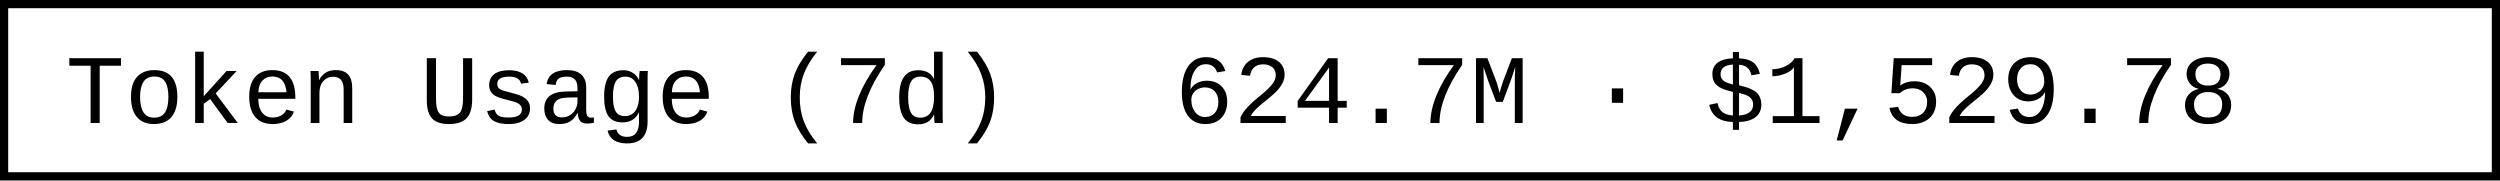
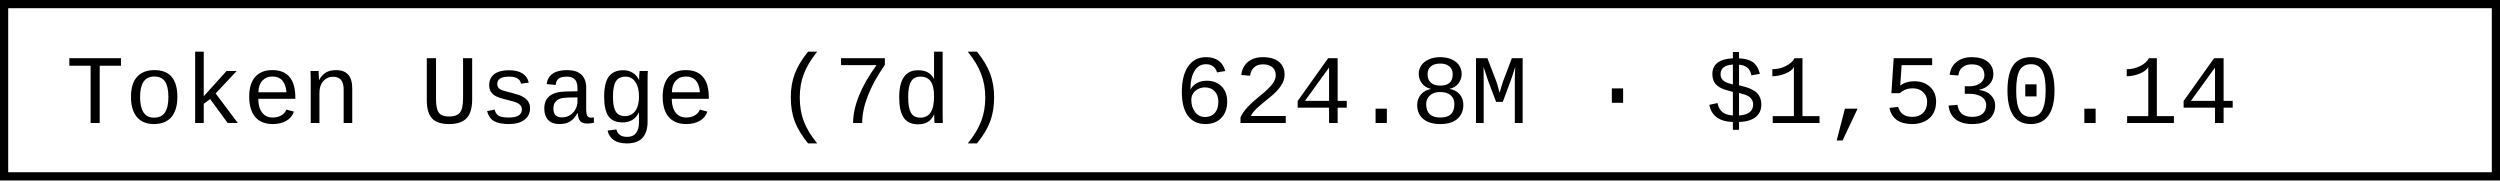
- <svg xmlns="http://www.w3.org/2000/svg" width="304.8" height="22" role="img" aria-label="Token Usage (7d): 624.7M · $1,529.78">
+ <svg xmlns="http://www.w3.org/2000/svg" width="304.8" height="22" role="img" aria-label="Token Usage (7d): 624.8M · $1,530.14">
  <rect x="0.5" y="0.5" width="303.8" height="21" fill="#fff" stroke="#000" stroke-width="1" />
  <g font-family="'Consolas','Monaco','Courier New',monospace" font-size="12" fill="#000">
    <text x="8" y="15">Token Usage (7d)</text>
-     <text x="143.2" y="15">624.7M · $1,529.78</text>
+     <text x="143.2" y="15">624.8M · $1,530.14</text>
  </g>
</svg>
